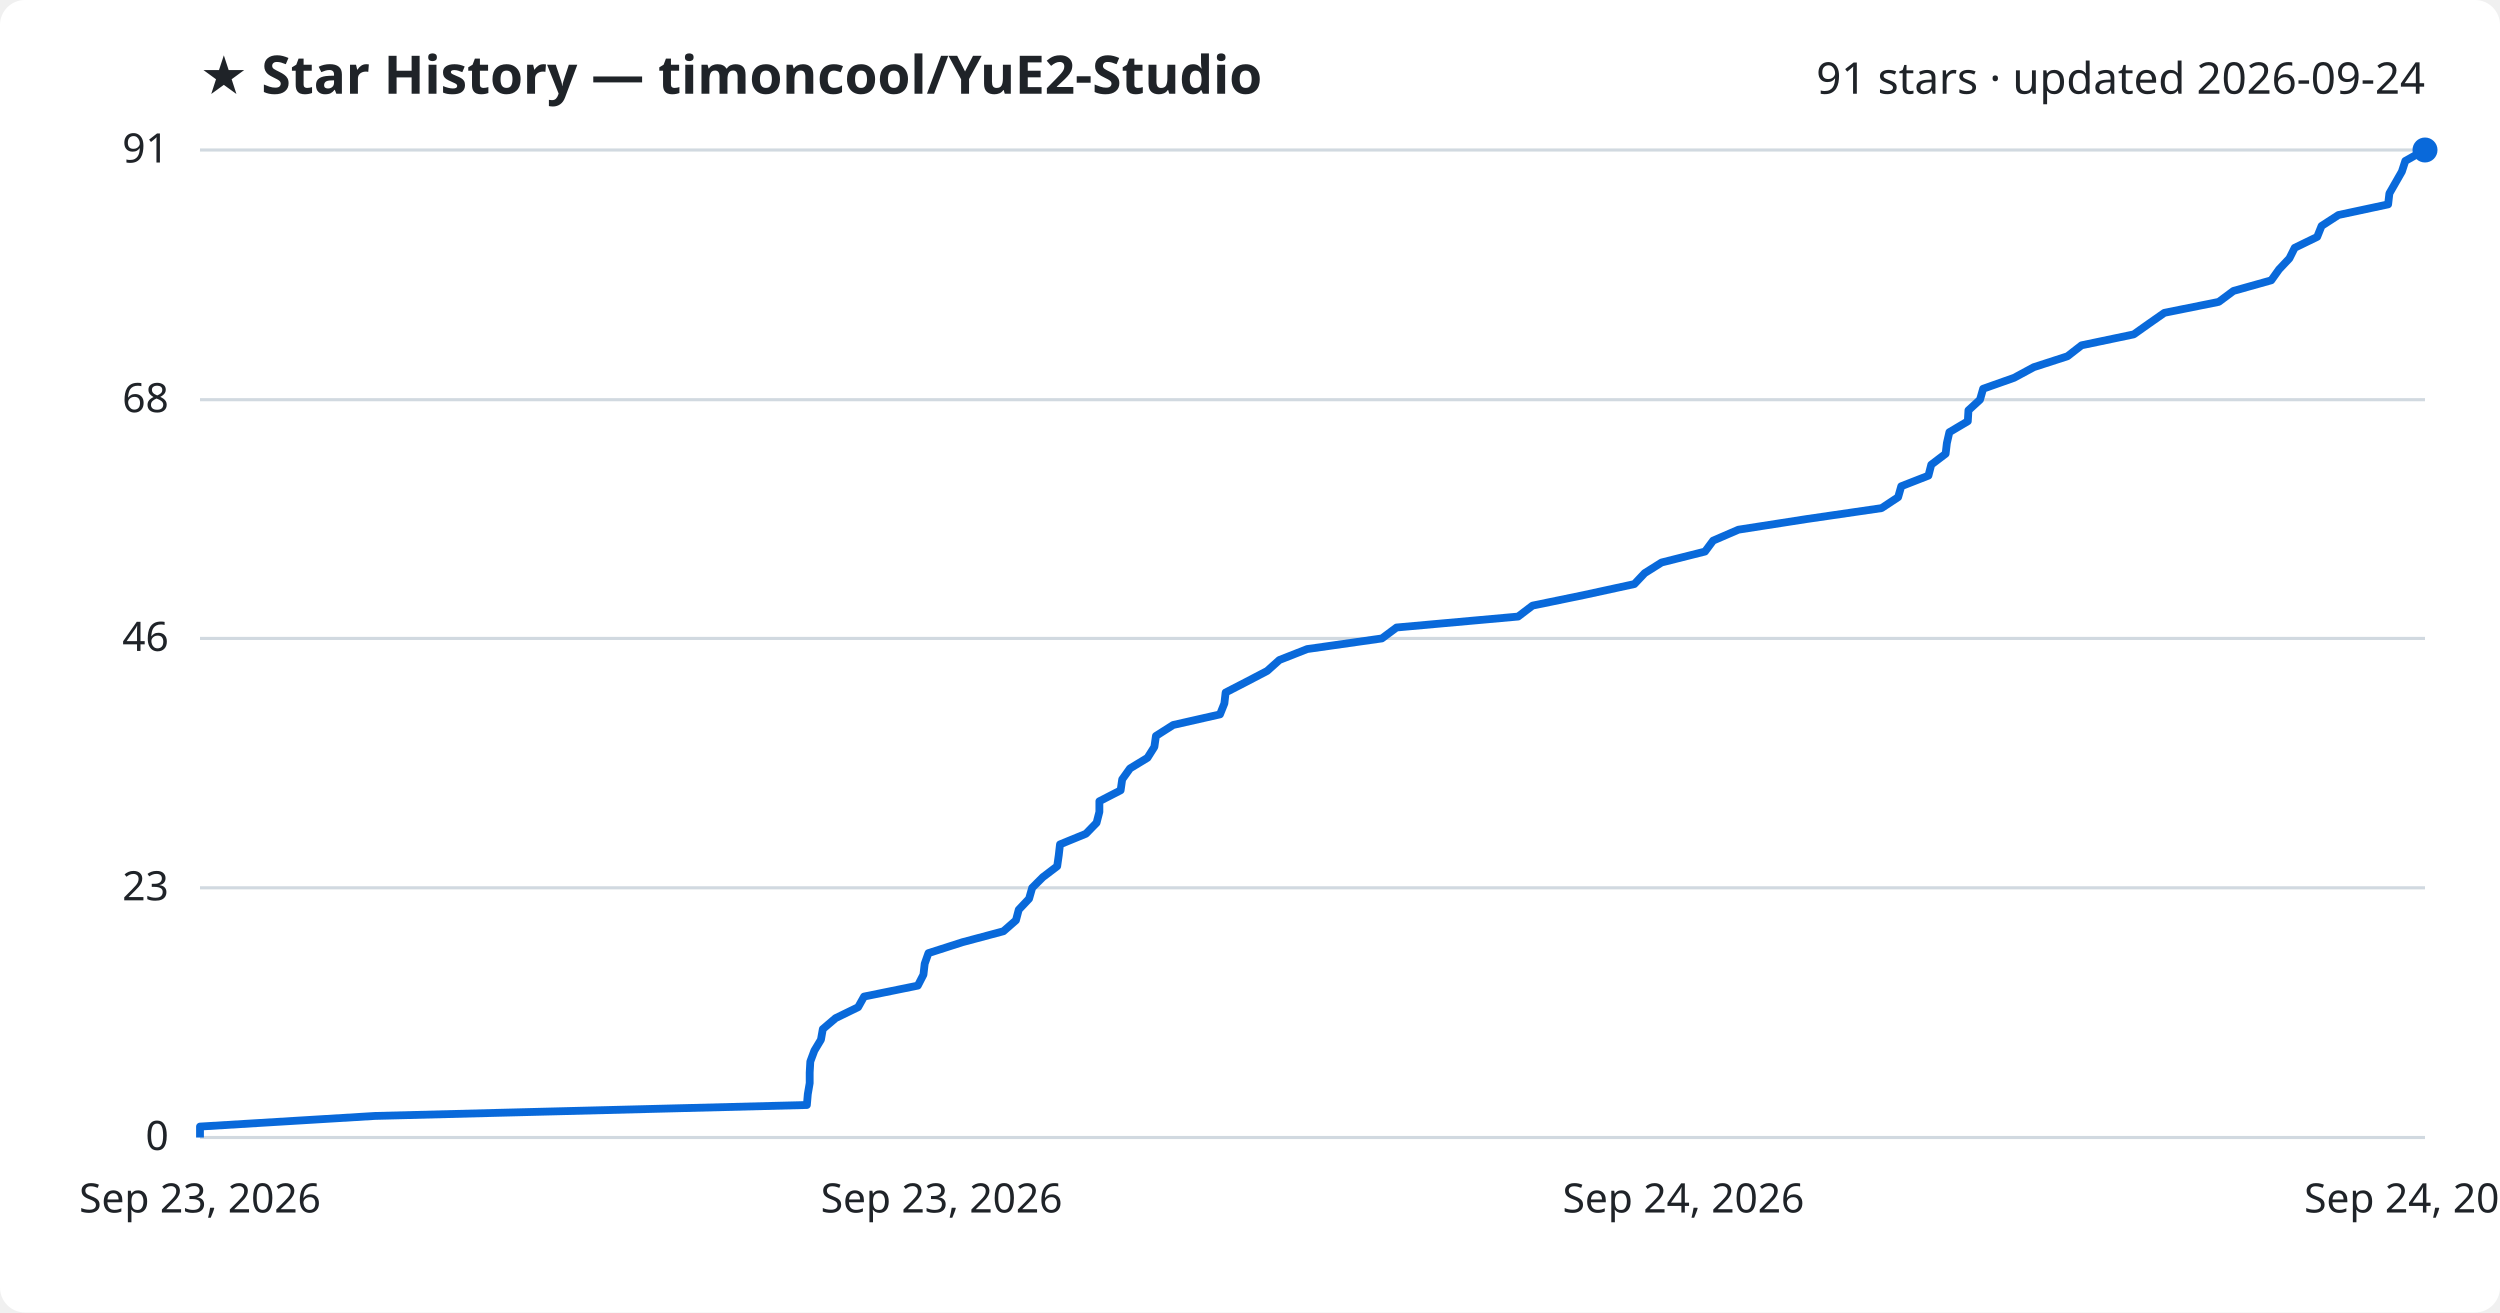
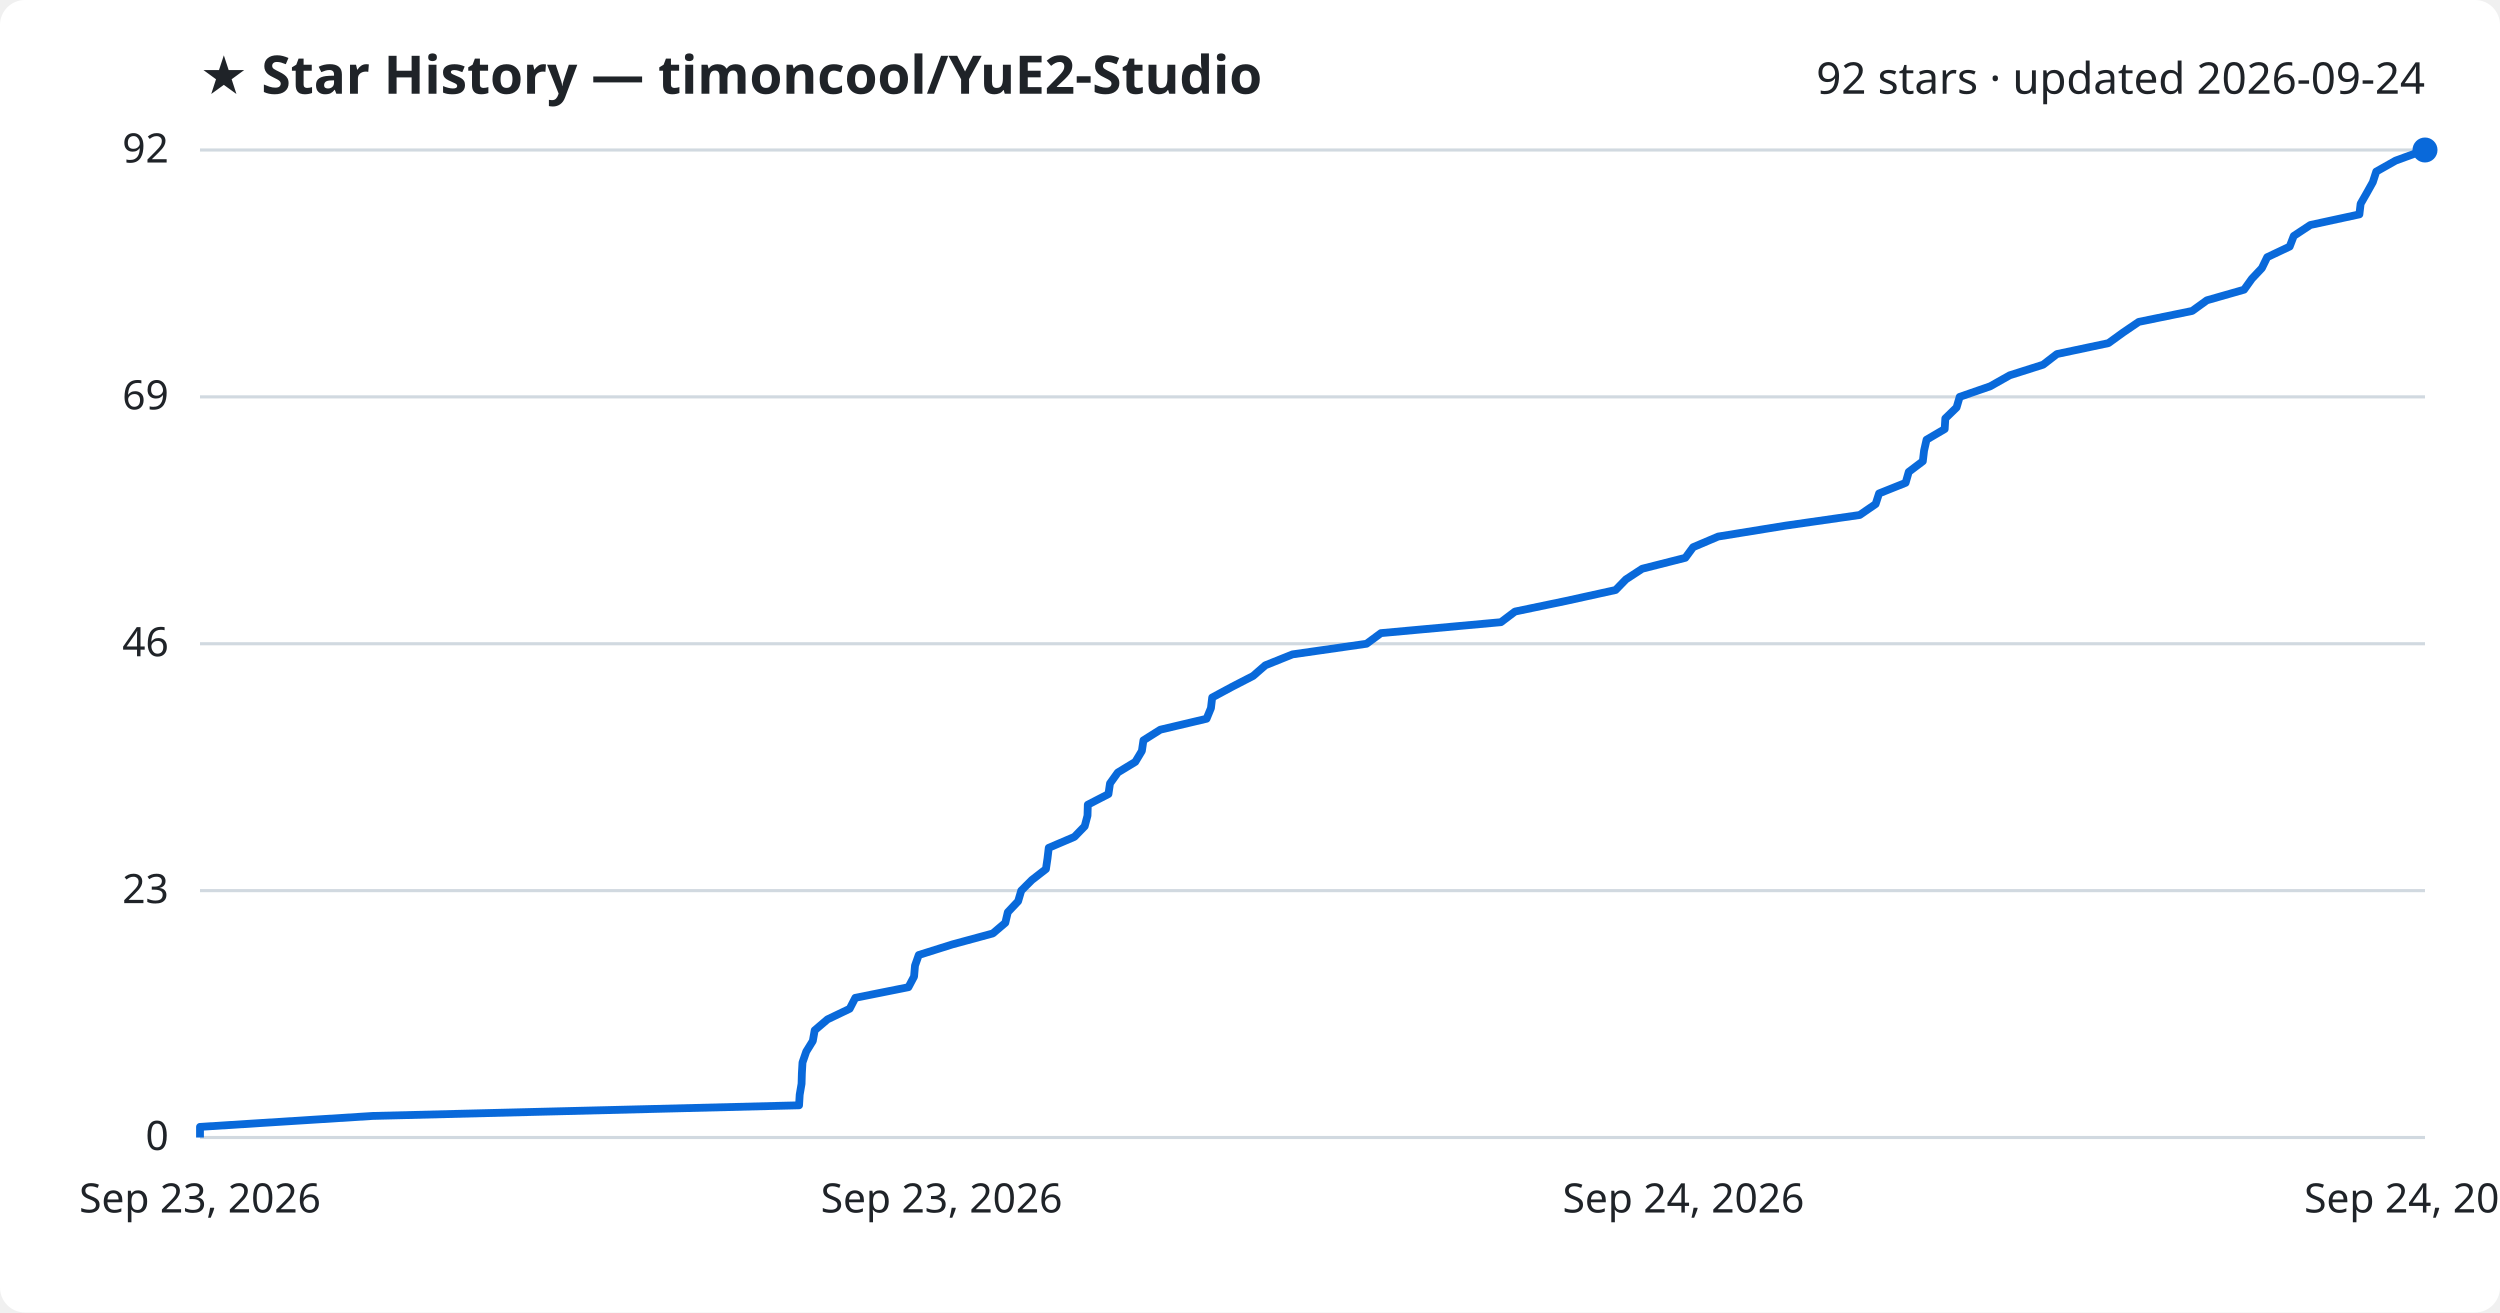
<svg xmlns="http://www.w3.org/2000/svg" viewBox="0 0 800 420" font-family="Segoe UI, sans-serif">
  <rect width="800" height="420" fill="#ffffff" rx="8" />
  <text x="64" y="30" fill="#1f2328" font-size="17" font-weight="700">★ Star History — timoncool/YuE2-Studio</text>
-   <text x="776" y="30" fill="#1f2328" font-size="14" text-anchor="end">91 stars · updated 2026-09-24</text>
+   <text x="776" y="30" fill="#1f2328" font-size="14" text-anchor="end">92 stars · updated 2026-09-24</text>
  <line x1="64" y1="364.0" x2="776" y2="364.0" stroke="#d1d9e0" stroke-width="1" />
  <text x="54" y="368.0" fill="#1f2328" font-size="13" text-anchor="end">0</text>
-   <line x1="64" y1="284.1" x2="776" y2="284.1" stroke="#d1d9e0" stroke-width="1" />
-   <text x="54" y="288.1" fill="#1f2328" font-size="13" text-anchor="end">23</text>
-   <line x1="64" y1="204.3" x2="776" y2="204.3" stroke="#d1d9e0" stroke-width="1" />
-   <text x="54" y="208.3" fill="#1f2328" font-size="13" text-anchor="end">46</text>
-   <line x1="64" y1="127.9" x2="776" y2="127.9" stroke="#d1d9e0" stroke-width="1" />
-   <text x="54" y="131.9" fill="#1f2328" font-size="13" text-anchor="end">68</text>
+   <line x1="64" y1="285.0" x2="776" y2="285.0" stroke="#d1d9e0" stroke-width="1" />
+   <text x="54" y="289.0" fill="#1f2328" font-size="13" text-anchor="end">23</text>
+   <line x1="64" y1="206.0" x2="776" y2="206.0" stroke="#d1d9e0" stroke-width="1" />
+   <text x="54" y="210.0" fill="#1f2328" font-size="13" text-anchor="end">46</text>
+   <line x1="64" y1="127.0" x2="776" y2="127.0" stroke="#d1d9e0" stroke-width="1" />
+   <text x="54" y="131.0" fill="#1f2328" font-size="13" text-anchor="end">69</text>
  <line x1="64" y1="48.0" x2="776" y2="48.0" stroke="#d1d9e0" stroke-width="1" />
-   <text x="54" y="52.0" fill="#1f2328" font-size="13" text-anchor="end">91</text>
-   <path d="M64.0,364.0 L64.0,360.5 L120.0,357.1 L258.2,353.6 L258.5,350.1 L259.1,346.6 L259.1,343.2 L259.3,339.7 L260.6,336.2 L262.7,332.7 L263.3,329.3 L267.4,325.8 L274.6,322.3 L276.5,318.9 L293.7,315.4 L295.5,311.9 L295.9,308.4 L297.1,305.0 L308.0,301.5 L321.1,298.0 L325.1,294.5 L326.0,291.1 L329.3,287.6 L330.3,284.1 L333.7,280.7 L338.3,277.2 L338.8,273.7 L339.2,270.2 L347.5,266.8 L350.9,263.3 L351.8,259.8 L351.8,256.4 L358.6,252.9 L359.1,249.4 L361.6,245.9 L367.2,242.5 L369.4,239.0 L369.9,235.5 L375.4,232.0 L390.4,228.6 L391.8,225.1 L392.2,221.6 L398.8,218.2 L405.5,214.7 L409.4,211.2 L418.3,207.7 L442.2,204.3 L446.9,200.8 L485.8,197.3 L490.4,193.8 L506.9,190.4 L523.0,186.9 L526.3,183.4 L531.7,180.0 L545.6,176.5 L548.2,173.0 L556.3,169.5 L578.1,166.1 L602.1,162.6 L607.4,159.1 L608.4,155.6 L617.1,152.2 L618.0,148.7 L622.6,145.2 L623.0,141.8 L623.8,138.3 L629.7,134.8 L629.9,131.3 L633.6,127.9 L634.6,124.4 L644.5,120.9 L650.8,117.5 L661.6,114.0 L666.1,110.5 L682.8,107.0 L687.6,103.6 L692.6,100.1 L710.0,96.6 L714.7,93.1 L726.8,89.7 L729.3,86.2 L732.6,82.7 L734.3,79.3 L741.5,75.8 L742.9,72.3 L748.3,68.8 L764.2,65.4 L764.6,61.9 L766.6,58.4 L768.6,54.9 L769.7,51.5 L775.9,48.0 L776.0,48.0" fill="none" stroke="#0969da" stroke-width="2.5" stroke-linejoin="round" />
+   <text x="54" y="52.0" fill="#1f2328" font-size="13" text-anchor="end">92</text>
+   <path d="M64.0,364.0 L64.0,360.6 L119.3,357.1 L255.7,353.7 L255.9,350.3 L256.5,346.8 L256.6,343.4 L256.8,340.0 L258.0,336.5 L260.1,333.1 L260.7,329.7 L264.8,326.2 L271.9,322.8 L273.7,319.3 L290.7,315.9 L292.5,312.5 L292.8,309.0 L294.0,305.6 L304.8,302.2 L317.7,298.7 L321.7,295.3 L322.5,291.9 L325.8,288.4 L326.8,285.0 L330.2,281.6 L334.7,278.1 L335.2,274.7 L335.6,271.3 L343.8,267.8 L347.1,264.4 L348.0,261.0 L348.1,257.5 L354.7,254.1 L355.2,250.7 L357.7,247.2 L363.3,243.8 L365.4,240.3 L365.9,236.9 L371.3,233.5 L386.1,230.0 L387.5,226.6 L387.9,223.2 L394.4,219.7 L401.0,216.3 L404.9,212.9 L413.6,209.4 L437.3,206.0 L441.9,202.6 L480.3,199.1 L484.8,195.7 L501.1,192.3 L517.0,188.8 L520.3,185.4 L525.5,182.0 L539.3,178.5 L541.8,175.1 L549.8,171.7 L571.4,168.2 L595.1,164.8 L600.2,161.3 L601.3,157.9 L609.8,154.5 L610.8,151.0 L615.3,147.6 L615.7,144.2 L616.5,140.7 L622.3,137.3 L622.5,133.9 L626.1,130.4 L627.1,127.0 L636.9,123.6 L643.1,120.1 L653.8,116.7 L658.2,113.3 L674.7,109.8 L679.4,106.4 L684.4,103.0 L701.5,99.5 L706.2,96.1 L718.1,92.7 L720.6,89.2 L723.8,85.8 L725.5,82.3 L732.7,78.9 L734.0,75.5 L739.3,72.0 L755.0,68.6 L755.4,65.2 L757.4,61.7 L759.3,58.3 L760.4,54.9 L766.6,51.4 L775.9,48.0 L776.0,48.0" fill="none" stroke="#0969da" stroke-width="2.5" stroke-linejoin="round" />
  <circle cx="776.0" cy="48.0" r="4" fill="#0969da" />
  <text x="64.0" y="388" fill="#1f2328" font-size="13" text-anchor="middle">Sep 23, 2026</text>
  <text x="301.3" y="388" fill="#1f2328" font-size="13" text-anchor="middle">Sep 23, 2026</text>
  <text x="538.7" y="388" fill="#1f2328" font-size="13" text-anchor="middle">Sep 24, 2026</text>
  <text x="776.0" y="388" fill="#1f2328" font-size="13" text-anchor="middle">Sep 24, 2026</text>
</svg>
